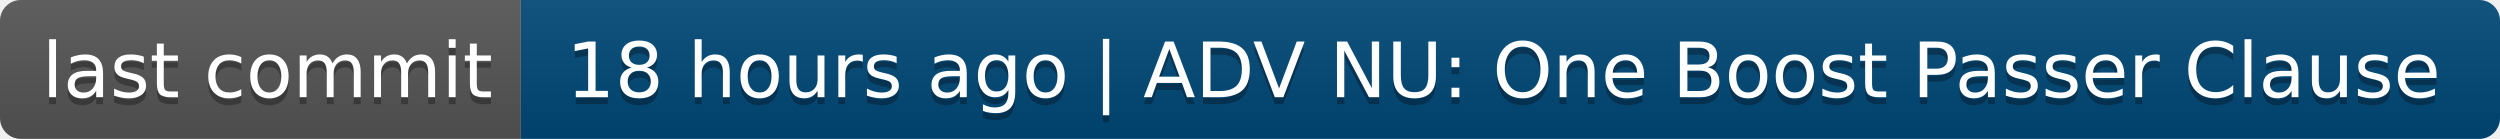
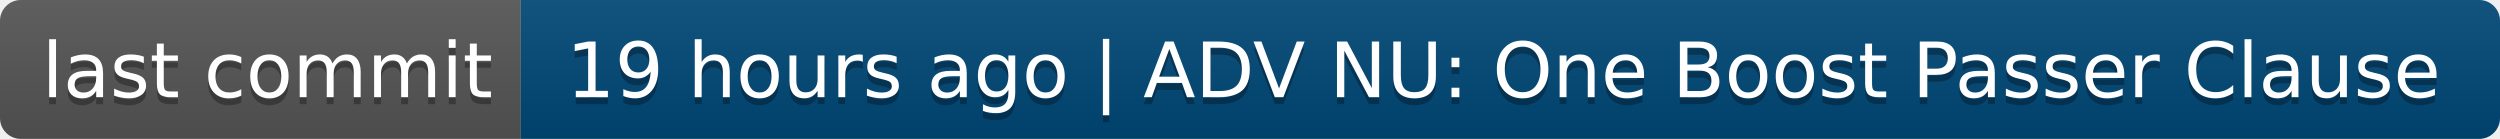
- <svg xmlns="http://www.w3.org/2000/svg" width="360" height="20" role="img" aria-label="last commit: 18 hours ago | ADV NU: One Boost Passer Clause">
+ <svg xmlns="http://www.w3.org/2000/svg" width="360" height="20" role="img" aria-label="last commit: 19 hours ago | ADV NU: One Boost Passer Clause">
  <linearGradient id="s" x2="0" y2="100%">
    <stop offset="0" stop-color="#bbb" stop-opacity=".1" />
    <stop offset="1" stop-opacity=".1" />
  </linearGradient>
  <clipPath id="r">
    <rect width="360" height="20" rx="3" fill="#fff" />
  </clipPath>
  <g clip-path="url(#r)">
    <rect width="75" height="20" fill="#555" />
    <rect x="75" width="285" height="20" fill="#004878" />
    <rect width="360" height="20" fill="url(#s)" />
  </g>
  <g fill="#fff" text-anchor="middle" font-family="Verdana,Geneva,DejaVu Sans,sans-serif" text-rendering="geometricPrecision" font-size="110">
    <text aria-hidden="true" x="385" y="150" fill="#010101" fill-opacity=".3" transform="scale(.1)" textLength="650">last commit</text>
    <text x="385" y="140" transform="scale(.1)" fill="#fff" textLength="650">last commit</text>
-     <text aria-hidden="true" x="2165" y="150" fill="#010101" fill-opacity=".3" transform="scale(.1)" textLength="2750">18 hours ago | ADV NU: One Boost Passer Clause</text>
-     <text x="2165" y="140" transform="scale(.1)" fill="#fff" textLength="2750">18 hours ago | ADV NU: One Boost Passer Clause</text>
+     <text aria-hidden="true" x="2165" y="150" fill="#010101" fill-opacity=".3" transform="scale(.1)" textLength="2750">19 hours ago | ADV NU: One Boost Passer Clause</text>
+     <text x="2165" y="140" transform="scale(.1)" fill="#fff" textLength="2750">19 hours ago | ADV NU: One Boost Passer Clause</text>
  </g>
</svg>
